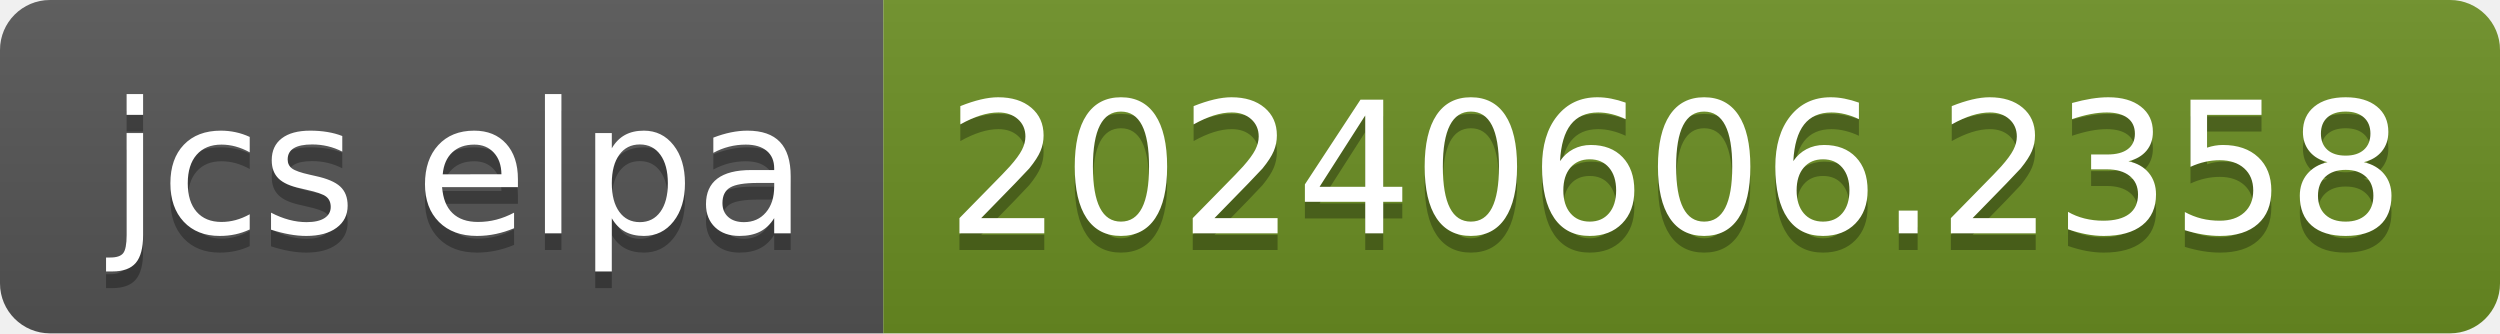
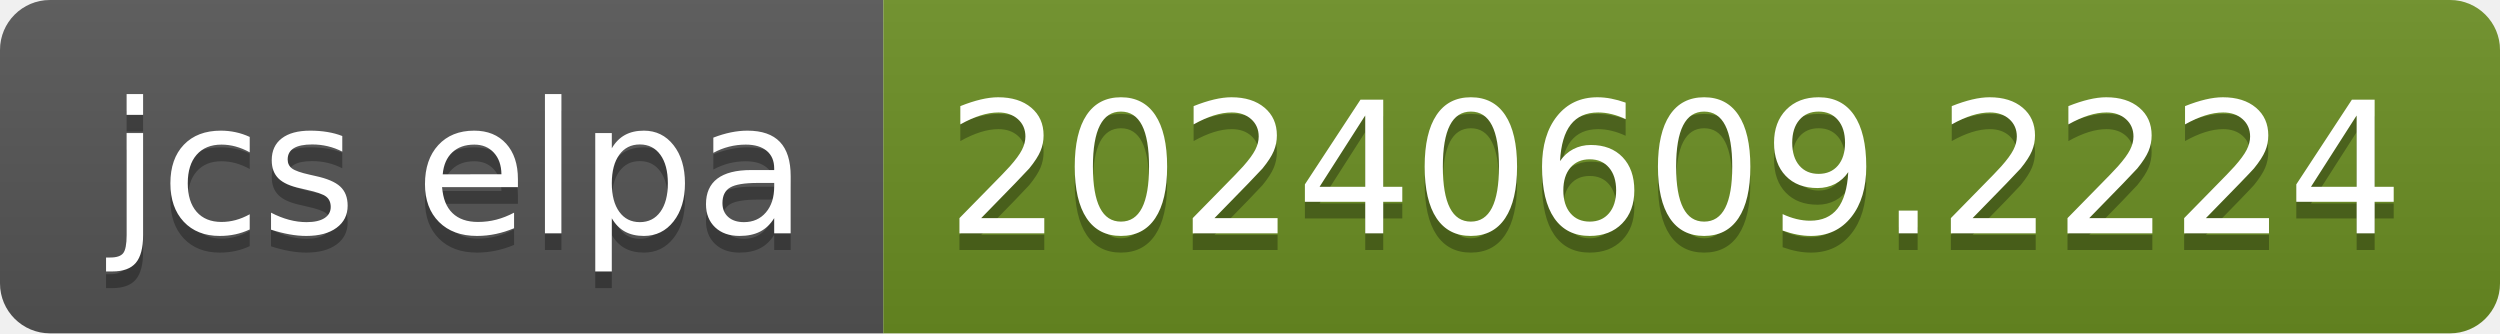
- <svg xmlns="http://www.w3.org/2000/svg" width="150" height="20" role="img" aria-label="jcs elpa: 20240606.2358">
+ <svg xmlns="http://www.w3.org/2000/svg" width="150" height="20" role="img" aria-label="jcs elpa: 20240609.2224">
  <linearGradient id="s" x2="0" y2="100%">
    <stop offset="0" stop-color="#bbb" stop-opacity=".1" />
    <stop offset="1" stop-opacity=".1" />
  </linearGradient>
  <clipPath id="r">
    <rect width="150" height="20" rx="3" fill="#fff" />
  </clipPath>
  <g clip-path="url(#r)">
    <rect width="53" height="20" fill="#555" />
    <rect x="53" width="97" height="20" fill="#6b8e23" />
    <rect width="150" height="20" fill="url(#s)" />
  </g>
  <g fill="#fff" text-anchor="middle" font-family="Verdana,Geneva,DejaVu Sans,sans-serif" text-rendering="geometricPrecision" font-size="110">
    <text aria-hidden="true" x="275" y="150" fill="#010101" fill-opacity=".3" transform="scale(.1)" textLength="430">jcs elpa</text>
    <text x="275" y="140" transform="scale(.1)" fill="#fff" textLength="430">jcs elpa</text>
-     <text aria-hidden="true" x="1005" y="150" fill="#010101" fill-opacity=".3" transform="scale(.1)" textLength="870">20240606.2358</text>
-     <text x="1005" y="140" transform="scale(.1)" fill="#fff" textLength="870">20240606.2358</text>
+     <text aria-hidden="true" x="1005" y="150" fill="#010101" fill-opacity=".3" transform="scale(.1)" textLength="870">20240609.2224</text>
+     <text x="1005" y="140" transform="scale(.1)" fill="#fff" textLength="870">20240609.2224</text>
  </g>
</svg>
